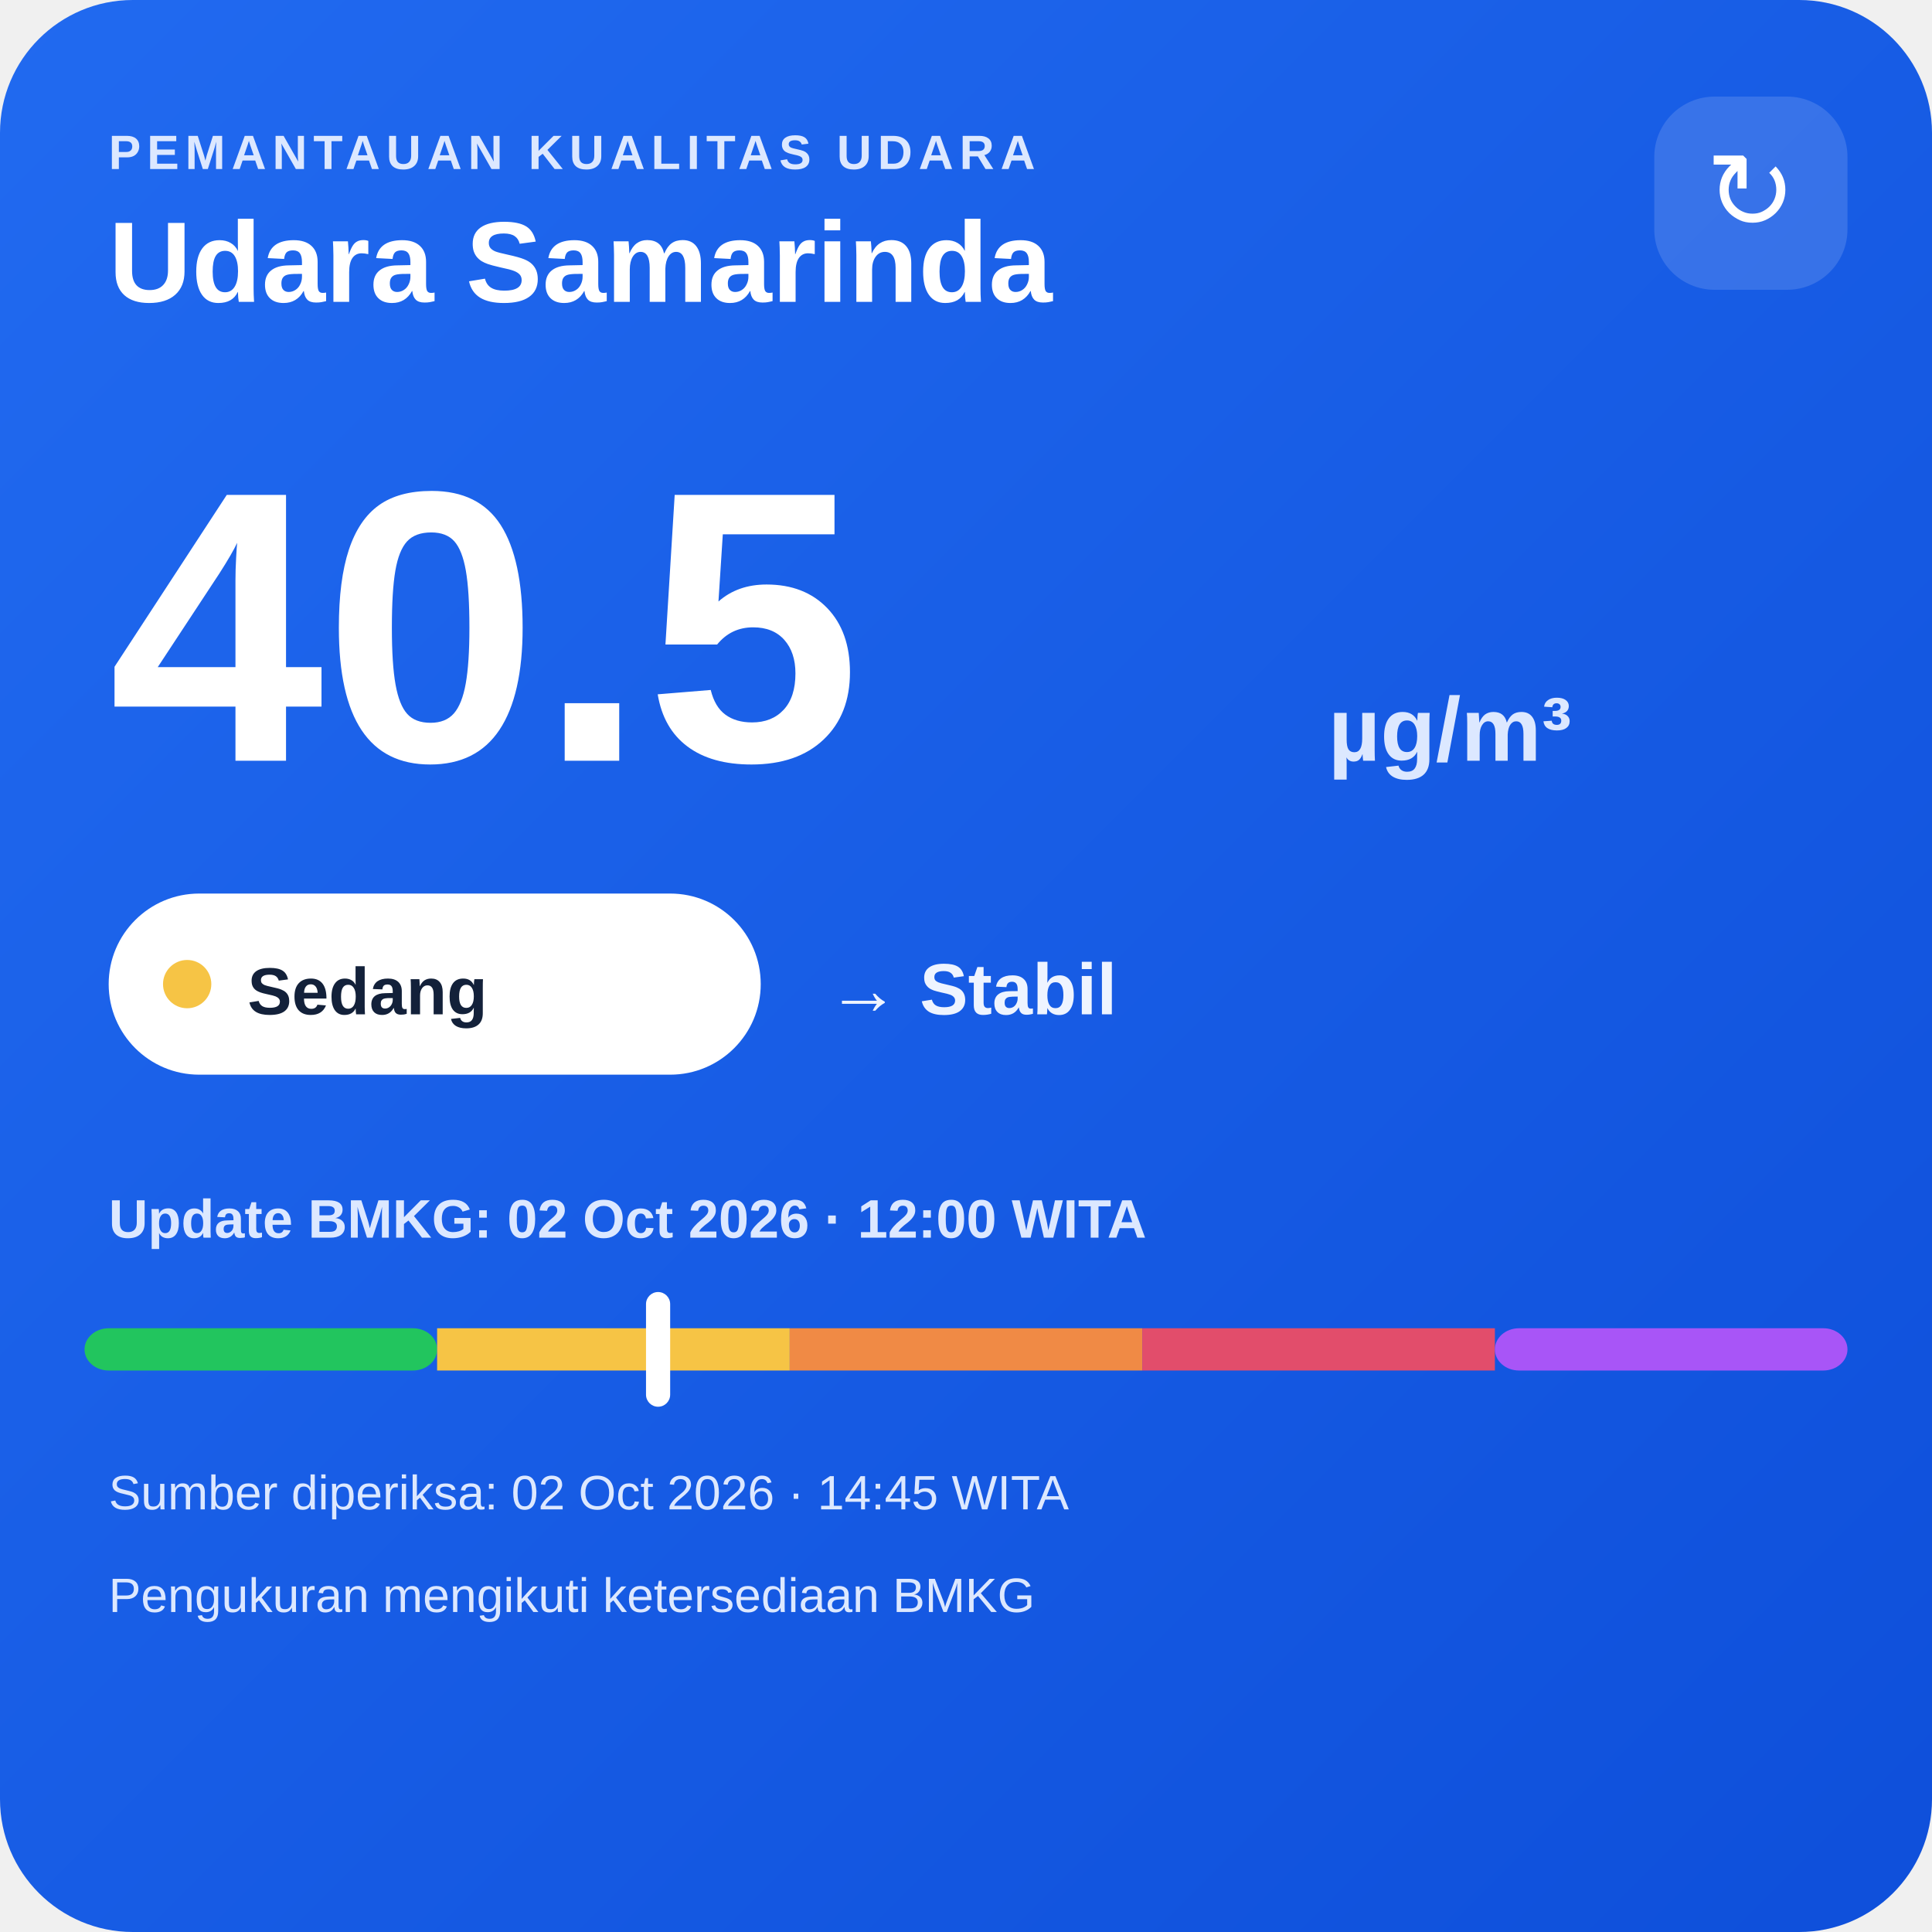
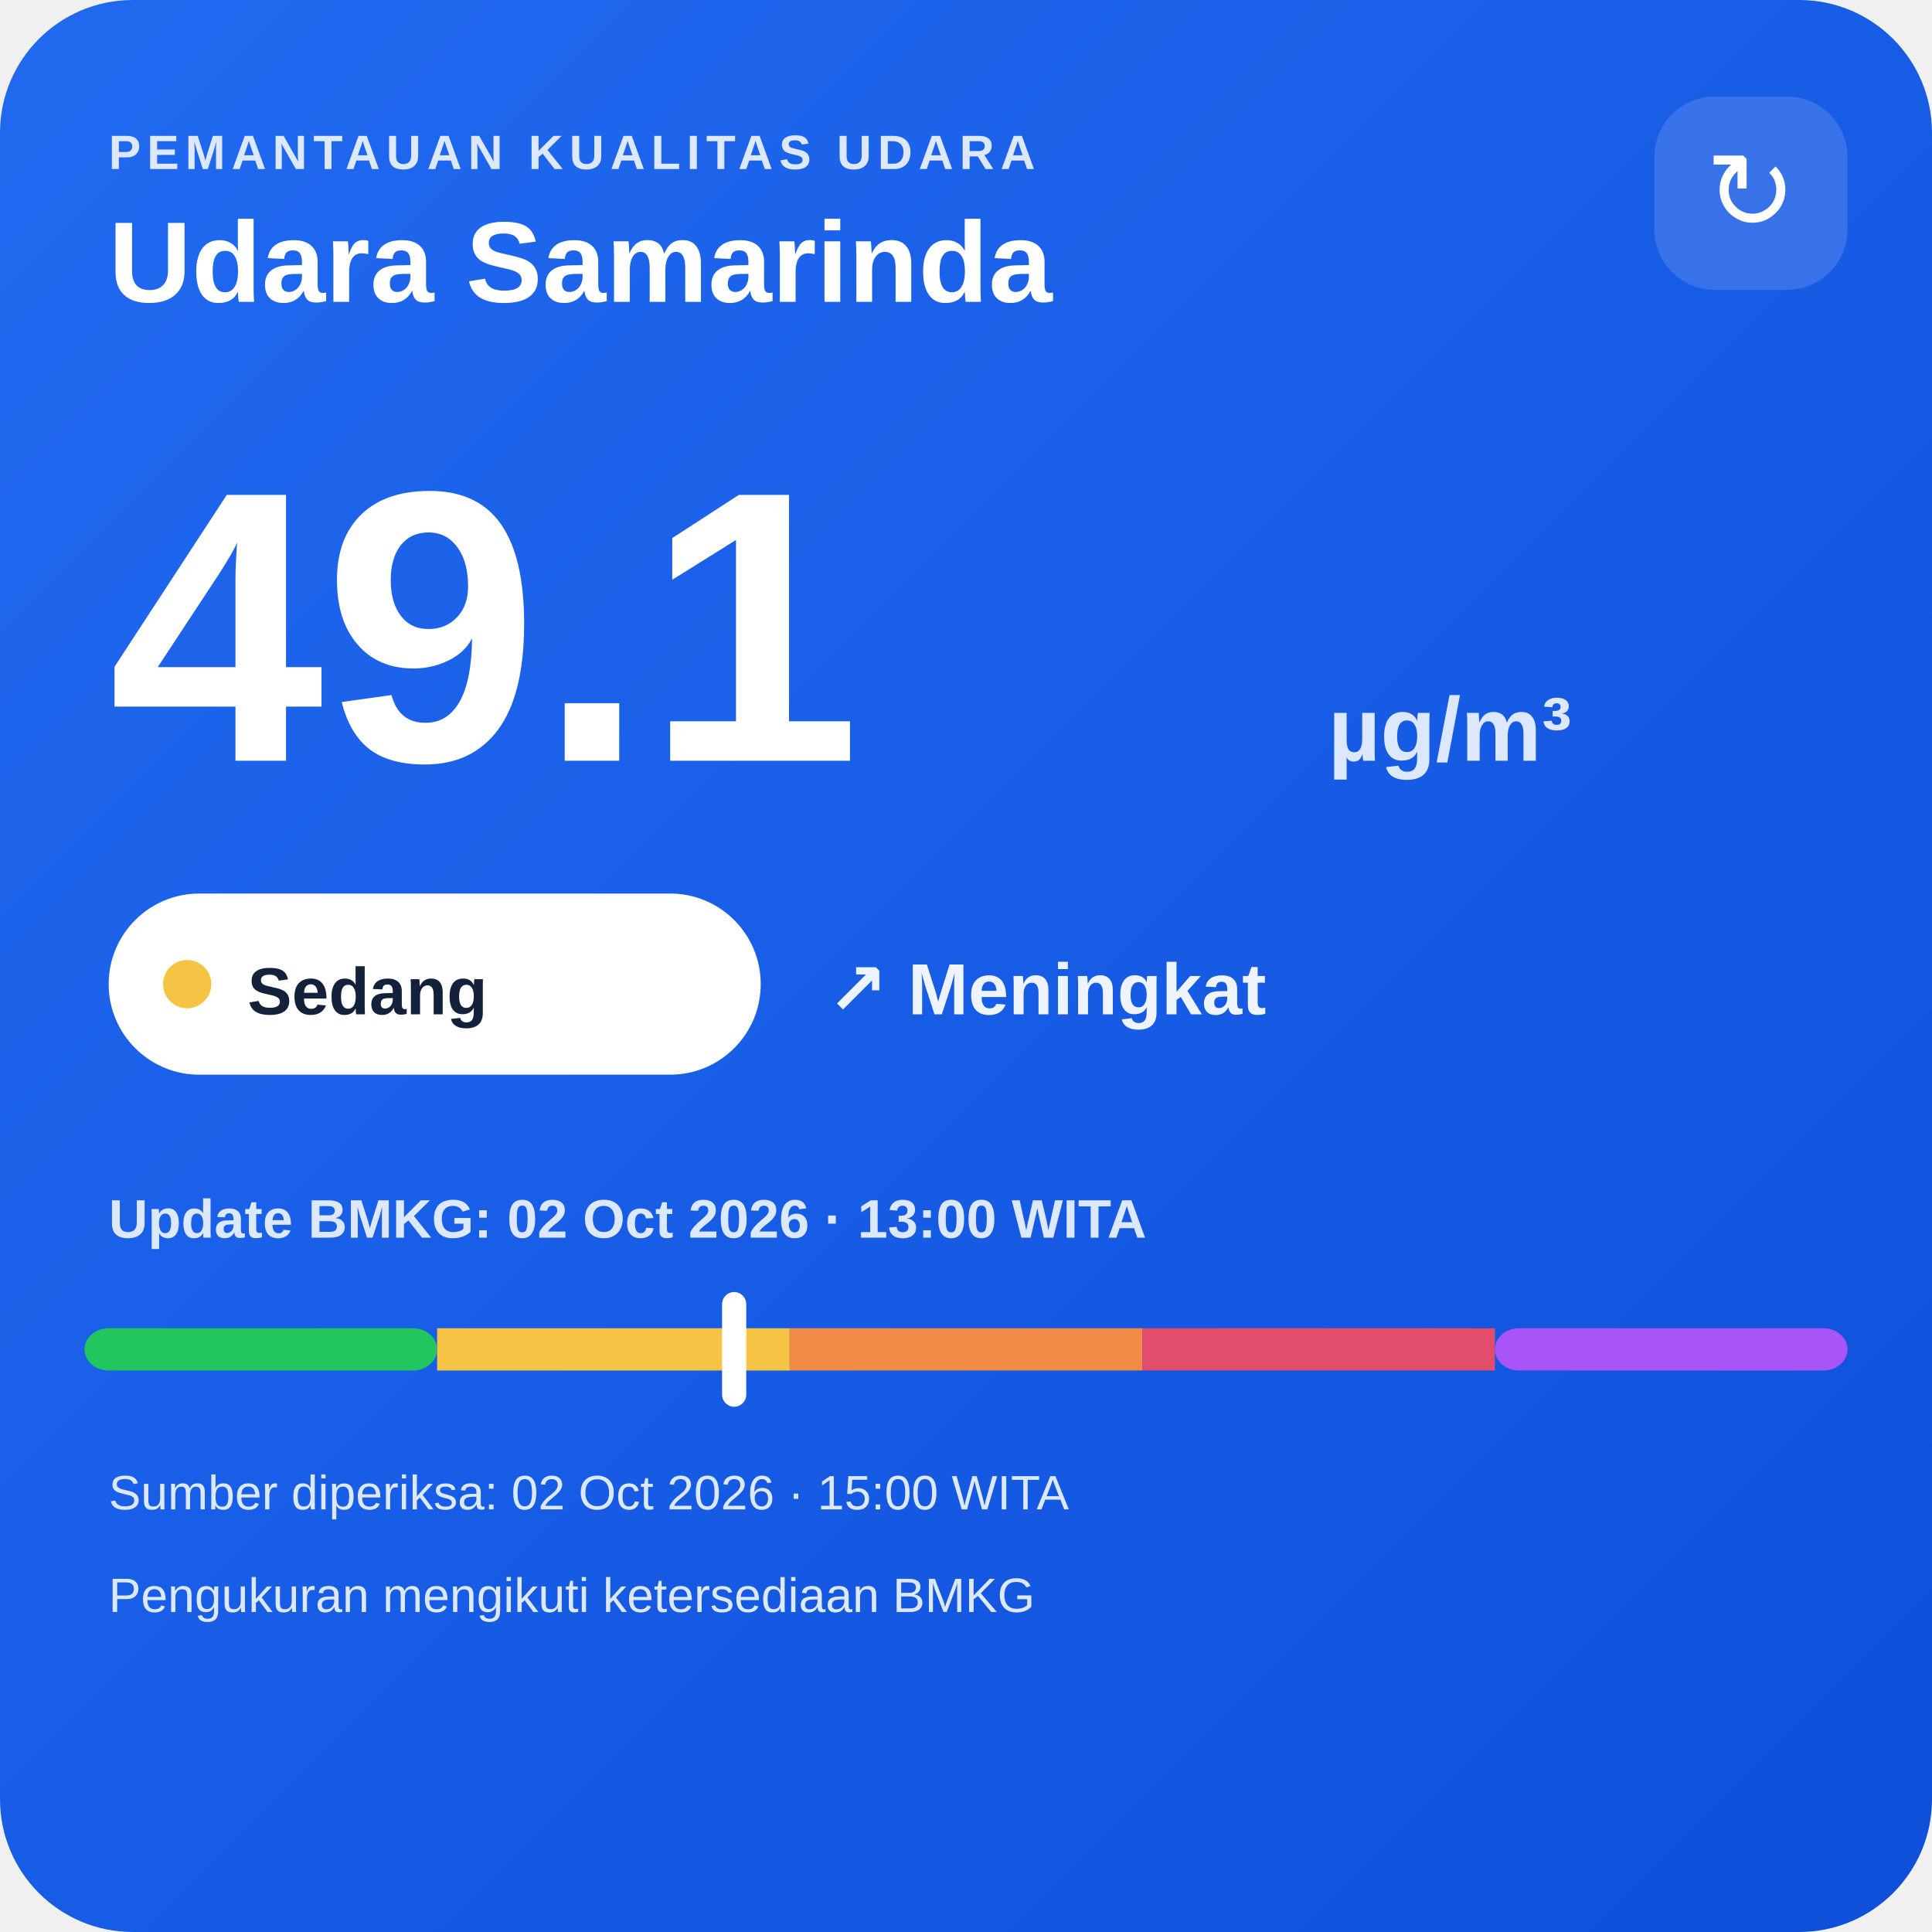
<svg xmlns="http://www.w3.org/2000/svg" width="320" height="320" viewBox="0 0 320 320">
  <defs>
    <linearGradient id="bg" x1="0" y1="0" x2="1" y2="1">
      <stop offset="0" stop-color="#216af0" />
      <stop offset="1" stop-color="#0e4fda" />
    </linearGradient>
  </defs>
  <rect width="320" height="320" rx="22" fill="url(#bg)" />
  <text x="18" y="28" fill="#dce8ff" font-family="Arial,sans-serif" font-size="8" font-weight="700" letter-spacing="1">PEMANTAUAN KUALITAS UDARA</text>
  <text x="18" y="50" fill="#ffffff" font-family="Arial,sans-serif" font-size="19" font-weight="700">Udara Samarinda</text>
  <rect x="274" y="16" width="32" height="32" rx="10" fill="#ffffff" fill-opacity=".14" />
  <text x="290" y="38" text-anchor="middle" fill="#ffffff" font-family="Arial,sans-serif" font-size="18">↻</text>
-   <text x="18" y="126" fill="#ffffff" font-family="Arial,sans-serif" font-size="64" font-weight="800">40.5</text>
+   <text x="18" y="126" fill="#ffffff" font-family="Arial,sans-serif" font-size="64" font-weight="800">49.1</text>
  <text x="220" y="126" fill="#dce8ff" font-family="Arial,sans-serif" font-size="15" font-weight="700">µg/m³</text>
  <rect x="18" y="148" width="108" height="30" rx="15" fill="#ffffff" />
  <circle cx="31" cy="163" r="4" fill="#f6c445" />
  <text x="41" y="168" fill="#13213a" font-family="Arial,sans-serif" font-size="11" font-weight="700">Sedang</text>
-   <text x="137" y="168" fill="#eef4ff" font-family="Arial,sans-serif" font-size="12" font-weight="700">→ Stabil</text>
-   <text x="18" y="205" fill="#dce8ff" font-family="Arial,sans-serif" font-size="9" font-weight="700">Update BMKG: 02 Oct 2026 · 12:00 WITA</text>
+   <text x="137" y="168" fill="#eef4ff" font-family="Arial,sans-serif" font-size="12" font-weight="700">↗ Meningkat</text>
+   <text x="18" y="205" fill="#dce8ff" font-family="Arial,sans-serif" font-size="9" font-weight="700">Update BMKG: 02 Oct 2026 · 13:00 WITA</text>
  <rect x="14" y="220" width="58.4" height="7" rx="4" fill="#22c55e" />
  <rect x="72.4" y="220" width="58.4" height="7" fill="#f6c445" />
  <rect x="130.8" y="220" width="58.4" height="7" fill="#f08a45" />
  <rect x="189.2" y="220" width="58.4" height="7" fill="#e24d6b" />
  <rect x="247.6" y="220" width="58.4" height="7" rx="4" fill="#a855f7" />
-   <rect x="107.0" y="214" width="4" height="19" rx="2" fill="#ffffff" />
-   <text x="18" y="250" fill="#dce8ff" font-family="Arial,sans-serif" font-size="8">Sumber diperiksa: 02 Oct 2026 · 14:45 WITA</text>
+   <rect x="119.6" y="214" width="4" height="19" rx="2" fill="#ffffff" />
+   <text x="18" y="250" fill="#dce8ff" font-family="Arial,sans-serif" font-size="8">Sumber diperiksa: 02 Oct 2026 · 15:00 WITA</text>
  <text x="18" y="267" fill="#dce8ff" font-family="Arial,sans-serif" font-size="8">Pengukuran mengikuti ketersediaan BMKG</text>
</svg>
